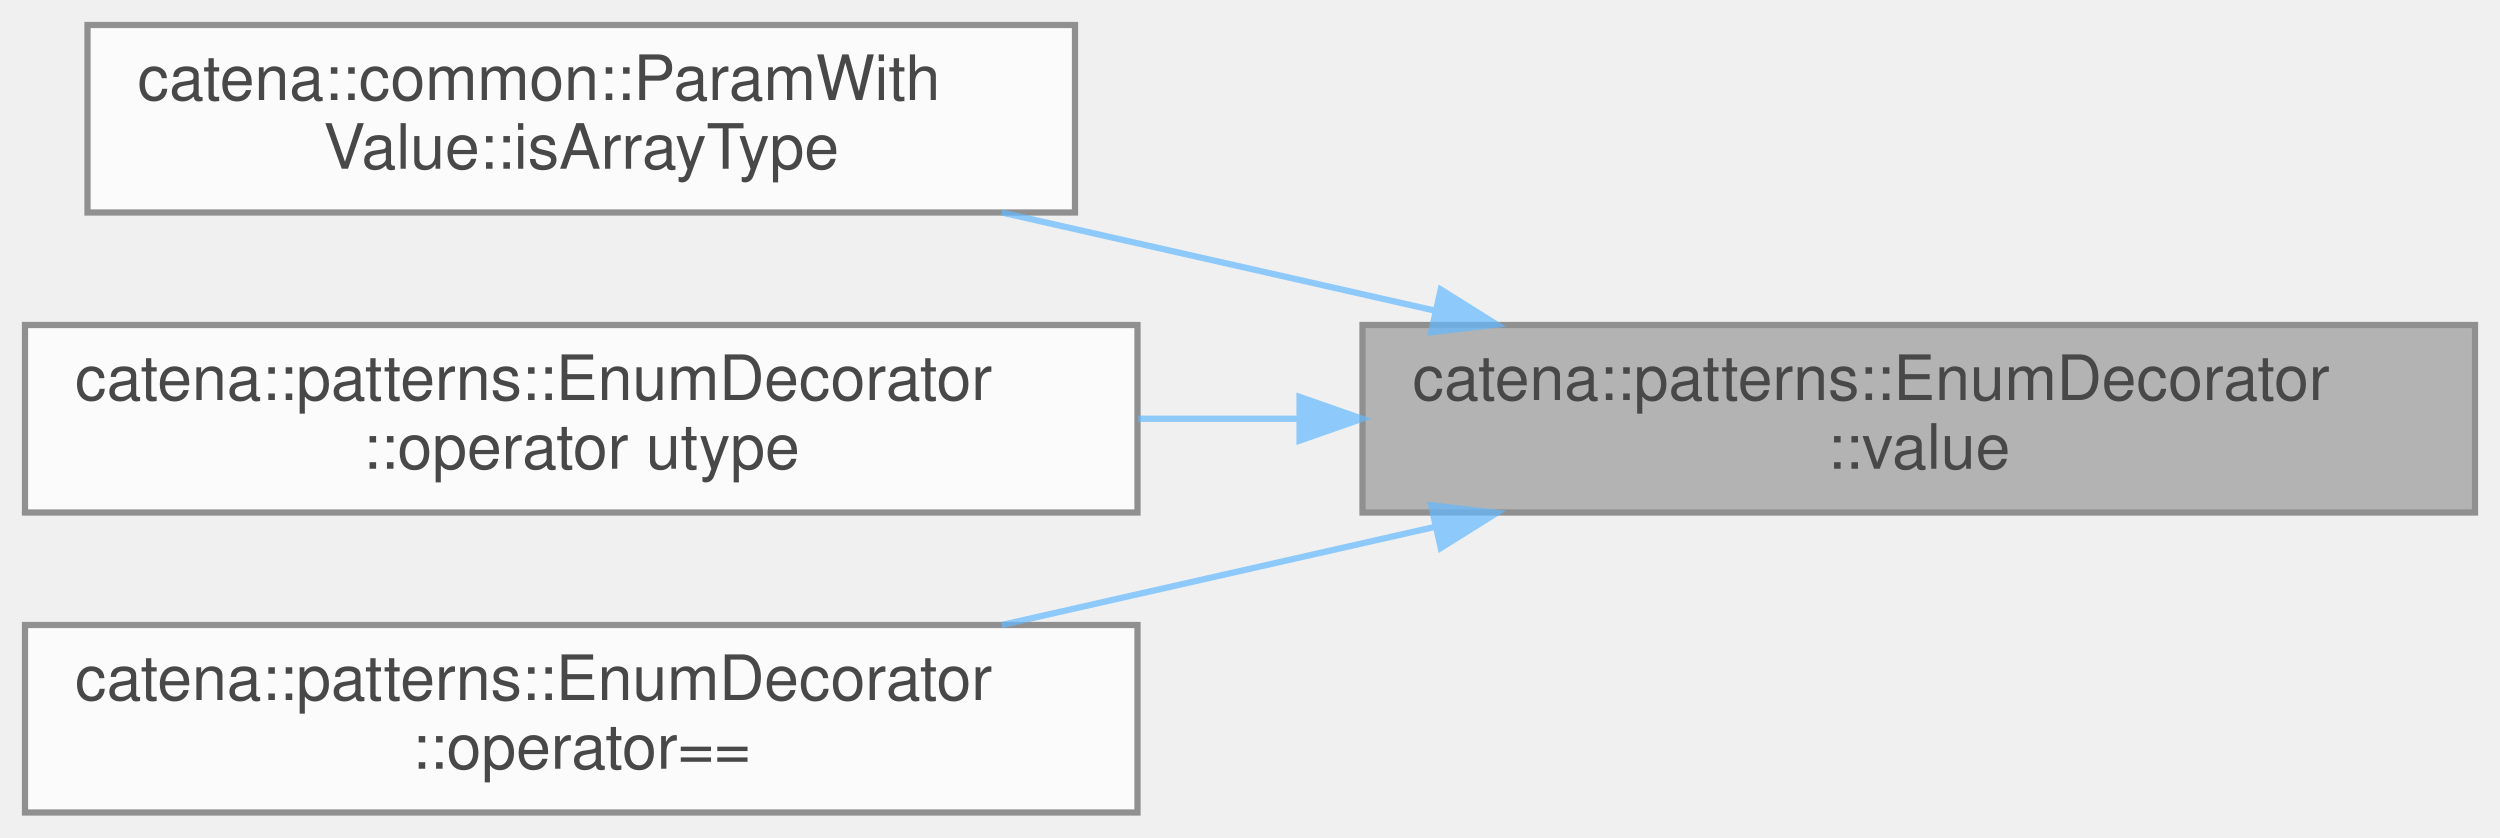
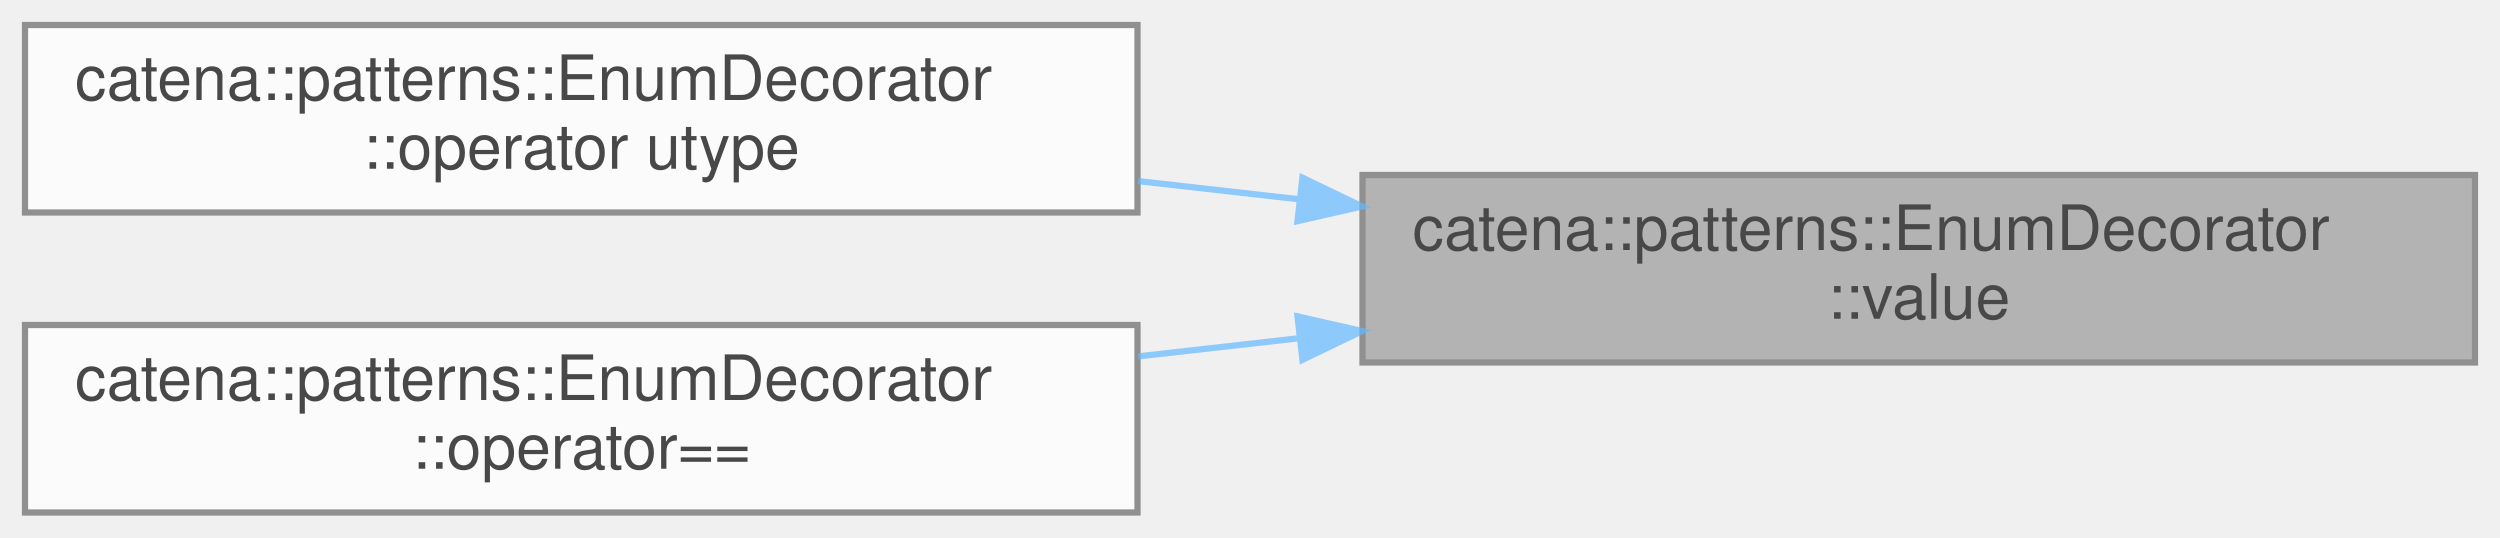
- <svg xmlns="http://www.w3.org/2000/svg" xmlns:xlink="http://www.w3.org/1999/xlink" width="400pt" height="134pt" viewBox="0.00 0.00 400.00 134.00">
+ <svg xmlns="http://www.w3.org/2000/svg" xmlns:xlink="http://www.w3.org/1999/xlink" width="400pt" height="86pt" viewBox="0.00 0.00 400.00 86.00">
  <svg id="main" version="1.1" xml:space="preserve">
    <style type="text/css">
.node, .edge {opacity: 0.7;}
.node.selected, .edge.selected {opacity: 1;}
.edge:hover path { stroke: red; }
.edge:hover polygon { stroke: red; fill: red; }
</style>
    <svg id="graph" class="graph">
-       <g id="graph0" class="graph" transform="scale(1 1) rotate(0) translate(4 130)">
+       <g id="graph0" class="graph" transform="scale(1 1) rotate(0) translate(4 82)">
        <g id="Node000001" class="node">
          <g id="a_Node000001">
            <a xlink:title="value accessor.">
-               <polygon fill="#999999" stroke="#666666" points="392,-78 214,-78 214,-48 392,-48 392,-78" />
-               <text text-anchor="start" x="222" y="-66" font-family="Helvetica,sans-Serif" font-size="10.00">catena::patterns::EnumDecorator</text>
-               <text text-anchor="middle" x="303" y="-55" font-family="Helvetica,sans-Serif" font-size="10.00">::value</text>
+               <polygon fill="#999999" stroke="#666666" points="392,-54 214,-54 214,-24 392,-24 392,-54" />
+               <text text-anchor="start" x="222" y="-42" font-family="Helvetica,sans-Serif" font-size="10.00">catena::patterns::EnumDecorator</text>
+               <text text-anchor="middle" x="303" y="-31" font-family="Helvetica,sans-Serif" font-size="10.00">::value</text>
            </a>
          </g>
        </g>
        <g id="Node000002" class="node">
          <g id="a_Node000002">
-             <a xlink:href="classcatena_1_1common_1_1ParamWithValue.html#a5657a8fc5c8d8b6f21c59bc9888bd954" target="_top" xlink:title="Check if the parameter is an array type.">
-               <polygon fill="white" stroke="#666666" points="168,-126 10,-126 10,-96 168,-96 168,-126" />
-               <text text-anchor="start" x="18" y="-114" font-family="Helvetica,sans-Serif" font-size="10.00">catena::common::ParamWith</text>
-               <text text-anchor="middle" x="89" y="-103" font-family="Helvetica,sans-Serif" font-size="10.00">Value::isArrayType</text>
-             </a>
-           </g>
-         </g>
-         <g id="edge1_Node000001_Node000002" class="edge">
-           <g id="a_edge1_Node000001_Node000002">
-             <a xlink:title=" ">
-               <path fill="none" stroke="#63b8ff" d="M225.58,-80.3C202.89,-85.44 178.24,-91.02 156.26,-96" />
-               <polygon fill="#63b8ff" stroke="#63b8ff" points="226.52,-83.68 235.5,-78.06 224.98,-76.85 226.52,-83.68" />
-             </a>
-           </g>
-         </g>
-         <g id="Node000003" class="node">
-           <g id="a_Node000003">
            <a xlink:href="classcatena_1_1patterns_1_1EnumDecorator.html#adc2bfc84e613e135d599d32320f37536" target="_top" xlink:title="cast to the enum's underlying integral type">
              <polygon fill="white" stroke="#666666" points="178,-78 0,-78 0,-48 178,-48 178,-78" />
              <text text-anchor="start" x="8" y="-66" font-family="Helvetica,sans-Serif" font-size="10.00">catena::patterns::EnumDecorator</text>
              <text text-anchor="middle" x="89" y="-55" font-family="Helvetica,sans-Serif" font-size="10.00">::operator utype</text>
            </a>
          </g>
        </g>
-         <g id="edge2_Node000001_Node000003" class="edge">
-           <g id="a_edge2_Node000001_Node000003">
+         <g id="edge1_Node000001_Node000002" class="edge">
+           <g id="a_edge1_Node000001_Node000002">
            <a xlink:title=" ">
-               <path fill="none" stroke="#63b8ff" d="M203.89,-63C195.3,-63 186.64,-63 178.13,-63" />
-               <polygon fill="#63b8ff" stroke="#63b8ff" points="203.93,-66.5 213.93,-63 203.93,-59.5 203.93,-66.5" />
+               <path fill="none" stroke="#63b8ff" d="M203.89,-50.11C195.3,-51.08 186.64,-52.06 178.13,-53.02" />
+               <polygon fill="#63b8ff" stroke="#63b8ff" points="204.39,-53.57 213.93,-48.97 203.6,-46.62 204.39,-53.57" />
            </a>
          </g>
        </g>
-         <g id="Node000004" class="node">
-           <g id="a_Node000004">
+         <g id="Node000003" class="node">
+           <g id="a_Node000003">
            <a xlink:href="classcatena_1_1patterns_1_1EnumDecorator.html#abab665cebd403e8ee1ea4cc7b853e75d" target="_top" xlink:title="equality operator">
              <polygon fill="white" stroke="#666666" points="178,-30 0,-30 0,0 178,0 178,-30" />
              <text text-anchor="start" x="8" y="-18" font-family="Helvetica,sans-Serif" font-size="10.00">catena::patterns::EnumDecorator</text>
              <text text-anchor="middle" x="89" y="-7" font-family="Helvetica,sans-Serif" font-size="10.00">::operator==</text>
            </a>
          </g>
        </g>
-         <g id="edge3_Node000001_Node000004" class="edge">
-           <g id="a_edge3_Node000001_Node000004">
+         <g id="edge2_Node000001_Node000003" class="edge">
+           <g id="a_edge2_Node000001_Node000003">
            <a xlink:title=" ">
-               <path fill="none" stroke="#63b8ff" d="M225.58,-45.7C202.89,-40.56 178.24,-34.98 156.26,-30" />
-               <polygon fill="#63b8ff" stroke="#63b8ff" points="224.98,-49.15 235.5,-47.94 226.52,-42.32 224.98,-49.15" />
+               <path fill="none" stroke="#63b8ff" d="M203.89,-27.89C195.3,-26.92 186.64,-25.94 178.13,-24.98" />
+               <polygon fill="#63b8ff" stroke="#63b8ff" points="203.6,-31.38 213.93,-29.03 204.39,-24.43 203.6,-31.38" />
            </a>
          </g>
        </g>
      </g>
    </svg>
  </svg>
  <style type="text/css">

[data-mouse-over-selected='false'] { opacity: 0.7; }
[data-mouse-over-selected='true']  { opacity: 1.0; }

</style>
</svg>
